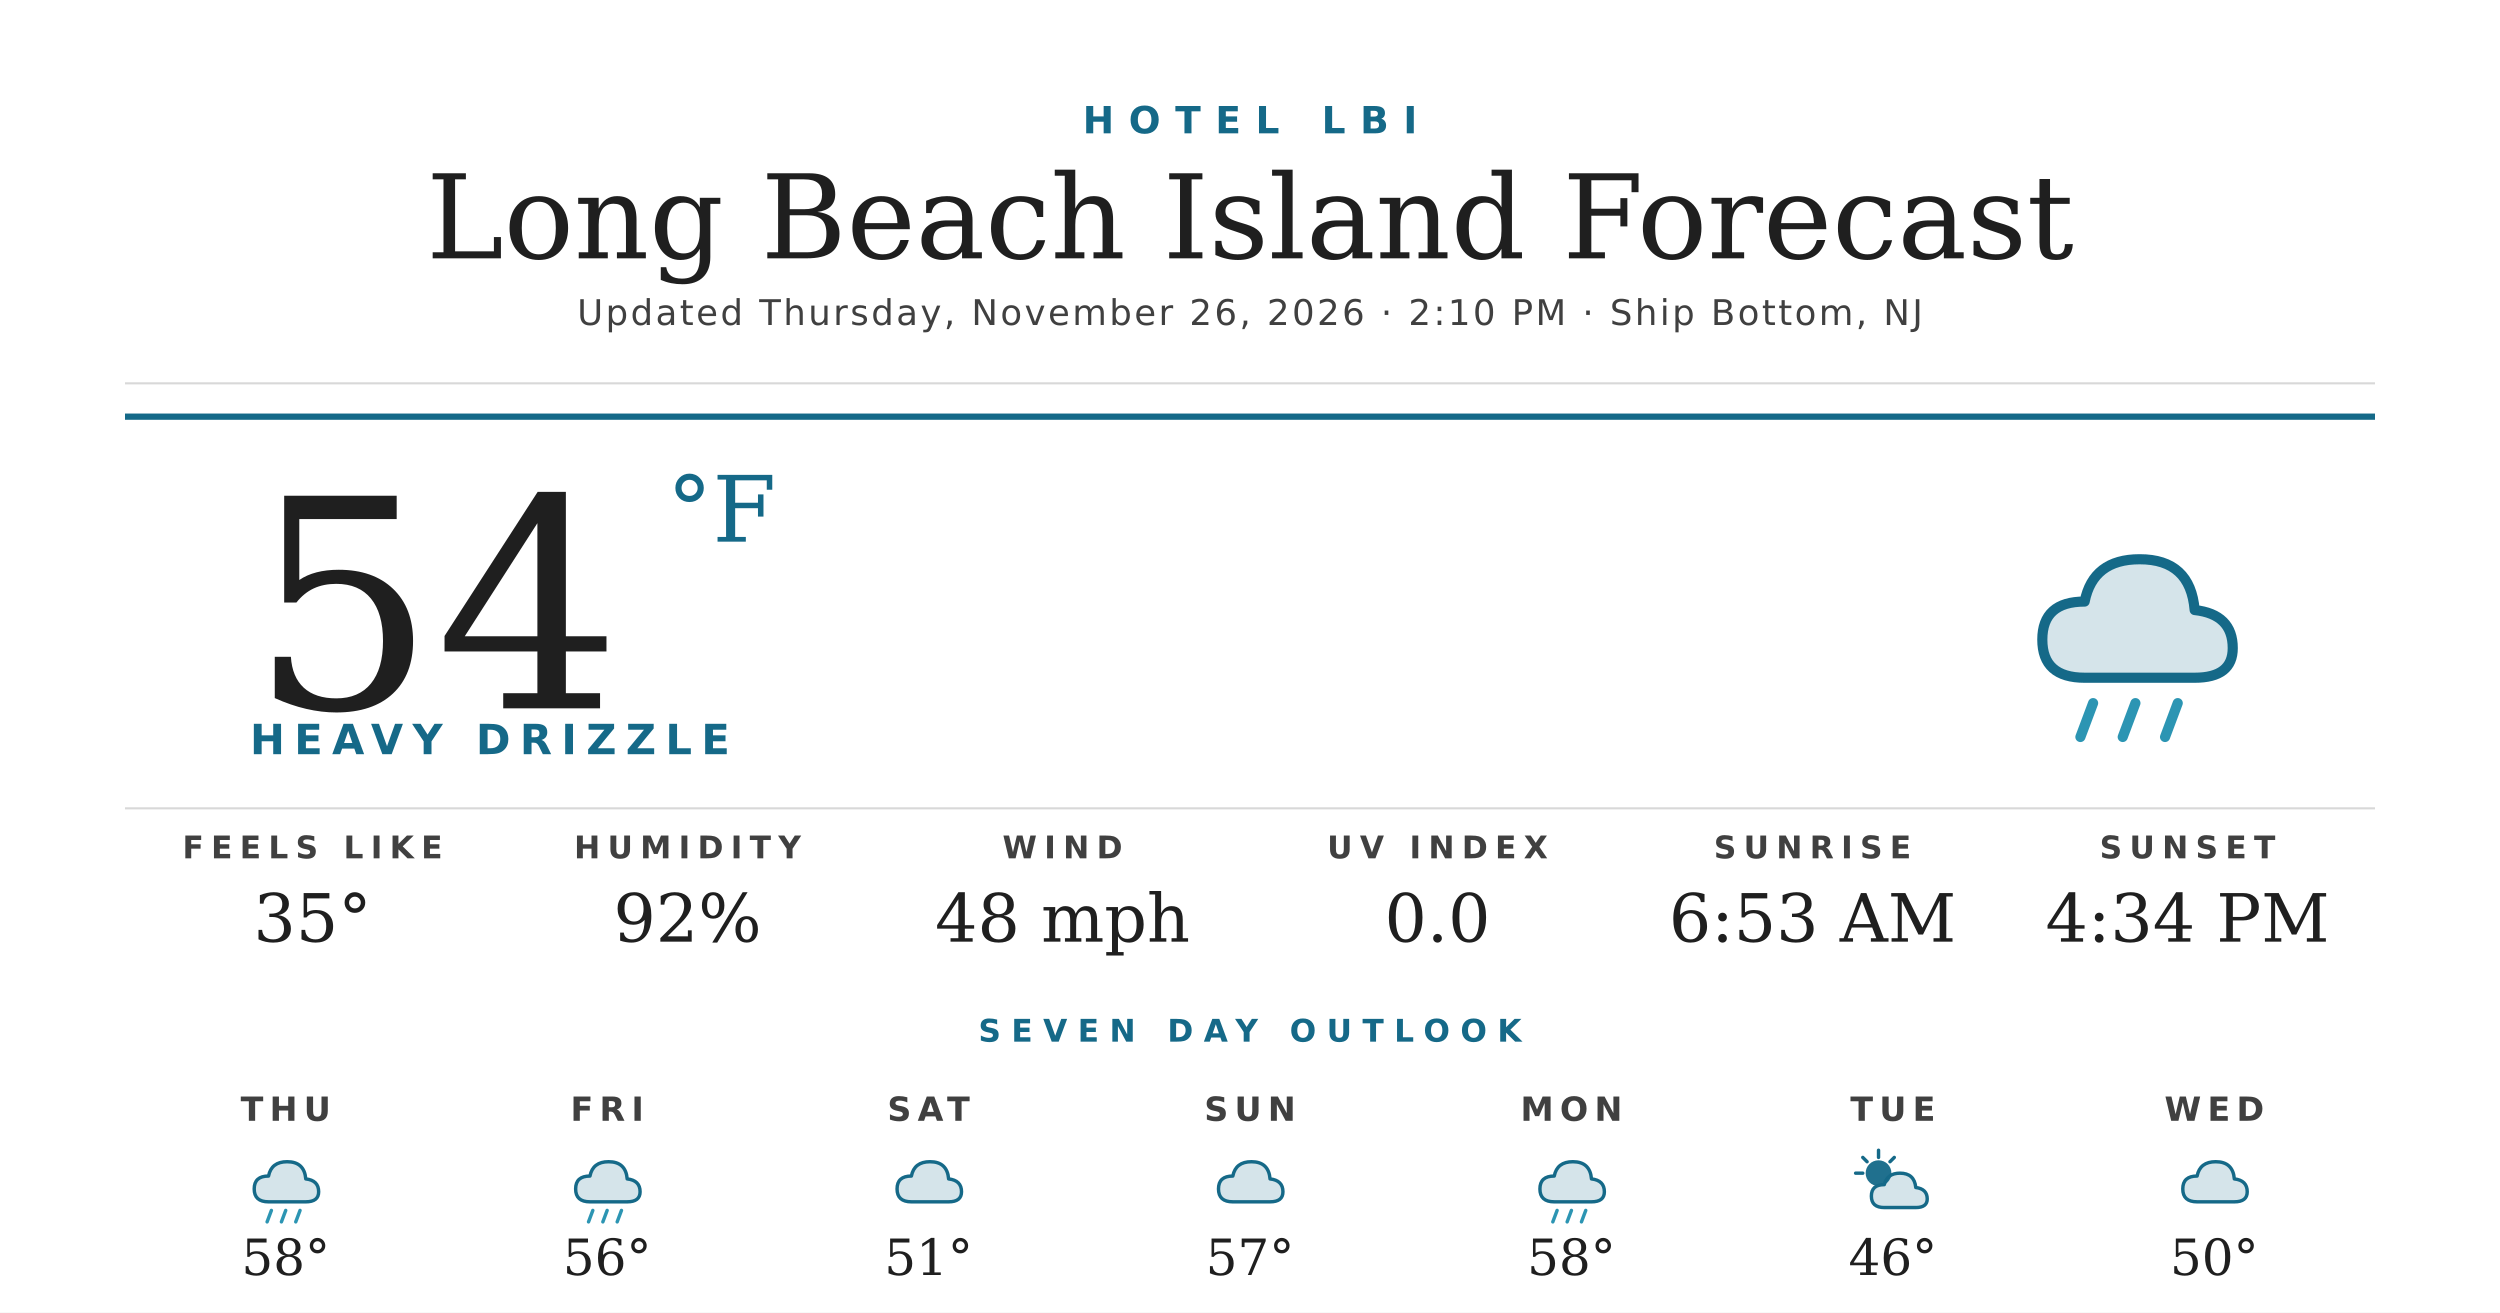
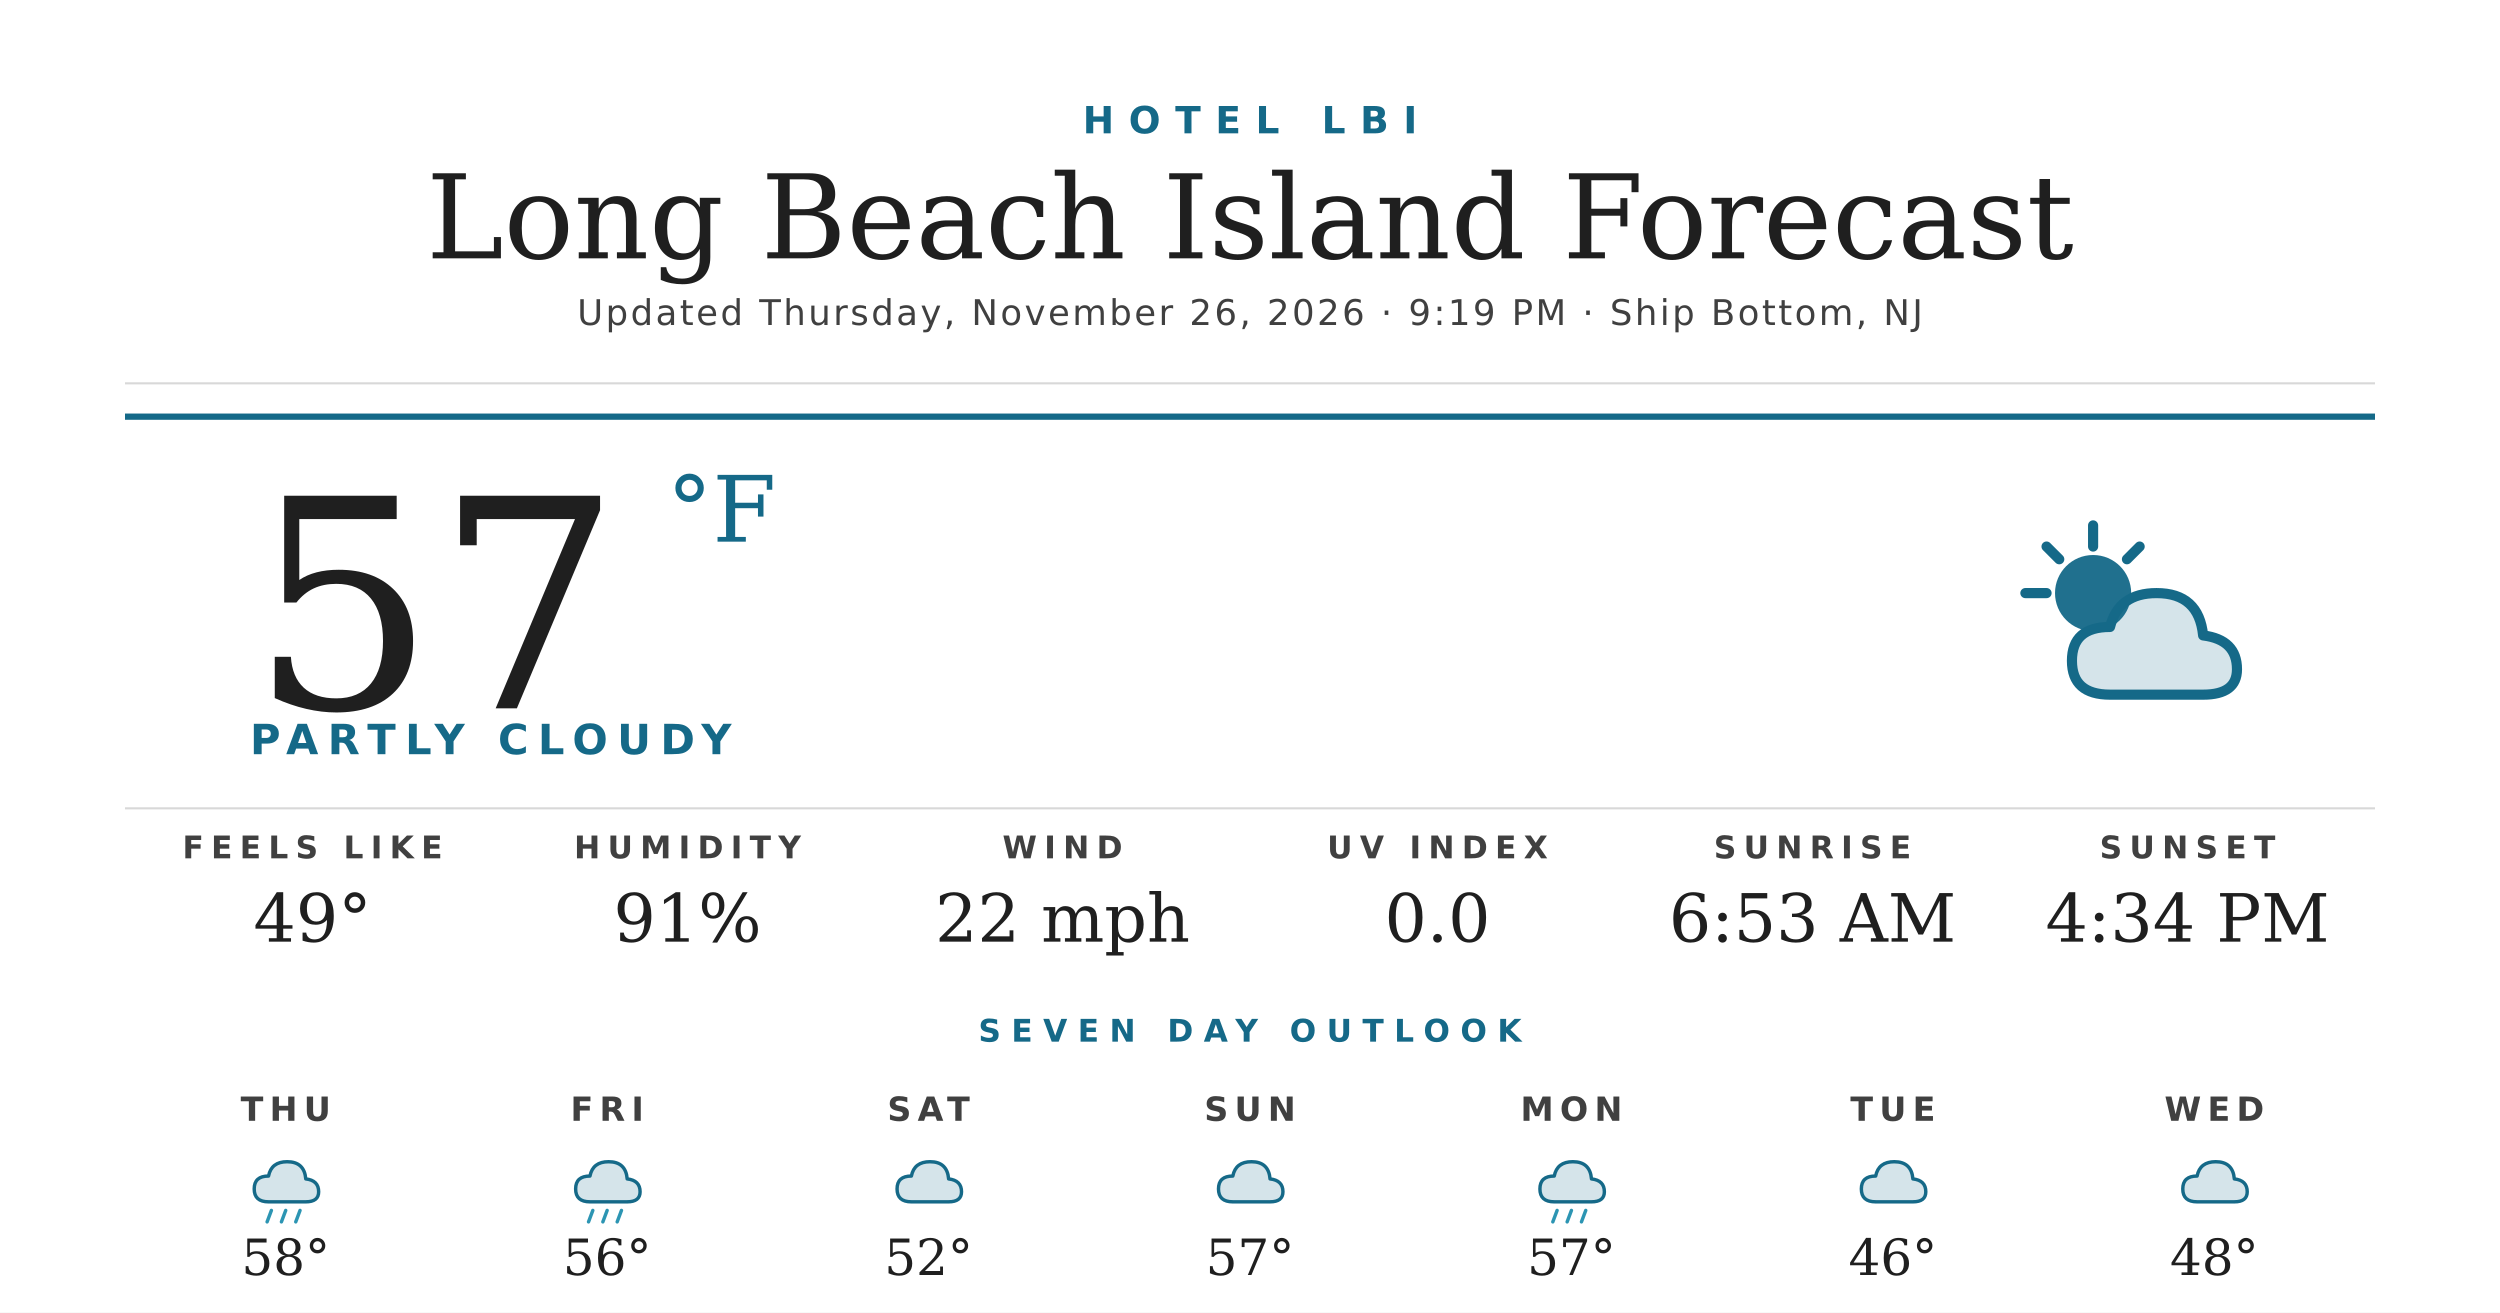
<svg xmlns="http://www.w3.org/2000/svg" width="1200" height="630" viewBox="0 0 1200 630">
  <rect width="1200" height="630" fill="#ffffff" />
  <text x="600" y="64" text-anchor="middle" font-family="'Montserrat Bold', 'Montserrat', 'DejaVu Sans', Helvetica, Arial, sans-serif" font-size="18" font-weight="700" fill="#156988" letter-spacing="7">HOTEL LBI</text>
  <text x="600" y="124" text-anchor="middle" font-family="'Prata', 'DejaVu Serif', Georgia, serif" font-size="56" fill="#1f1f1f">Long Beach Island Forecast</text>
-   <text x="600" y="156" text-anchor="middle" font-family="'Montserrat', 'DejaVu Sans', Helvetica, Arial, sans-serif" font-size="17" font-weight="500" fill="#404040" letter-spacing="1.2">Updated Thursday, November 26, 2026 · 2:10 PM · Ship Bottom, NJ</text>
+   <text x="600" y="156" text-anchor="middle" font-family="'Montserrat', 'DejaVu Sans', Helvetica, Arial, sans-serif" font-size="17" font-weight="500" fill="#404040" letter-spacing="1.2">Updated Thursday, November 26, 2026 · 9:19 PM · Ship Bottom, NJ</text>
  <line x1="60" y1="184" x2="1140" y2="184" stroke="#d8d8d8" stroke-width="1" />
  <line x1="60" y1="200" x2="1140" y2="200" stroke="#156988" stroke-width="3" />
-   <text x="120" y="340" font-family="'Prata', 'DejaVu Serif', Georgia, serif" font-size="140" fill="#1f1f1f">54</text>
+   <text x="120" y="340" font-family="'Prata', 'DejaVu Serif', Georgia, serif" font-size="140" fill="#1f1f1f">57</text>
  <text x="320" y="260" font-family="'Prata', 'DejaVu Serif', Georgia, serif" font-size="44" fill="#156988">°F</text>
-   <text x="120" y="362" font-family="'Montserrat Bold', 'Montserrat', 'DejaVu Sans', Helvetica, Arial, sans-serif" font-size="20" font-weight="700" fill="#156988" letter-spacing="4.5">HEAVY DRIZZLE</text>
+   <text x="120" y="362" font-family="'Montserrat Bold', 'Montserrat', 'DejaVu Sans', Helvetica, Arial, sans-serif" font-size="20" font-weight="700" fill="#156988" letter-spacing="4.5">PARTLY CLOUDY</text>
  <g transform="translate(960,240) scale(2.03125)">
-     <path d="M20 42 Q10 42 10 33 Q10 24 20 24 Q22 14 33 14 Q45 14 46 26 Q55 27 55 35 Q55 42 46 42 Z" fill="#156988" opacity="0.18" />
-     <path d="M20 42 Q10 42 10 33 Q10 24 20 24 Q22 14 33 14 Q45 14 46 26 Q55 27 55 35 Q55 42 46 42 Z" fill="none" stroke="#156988" stroke-width="2.4" stroke-linejoin="round" />
-     <g stroke="#2C95B3" stroke-width="2.4" stroke-linecap="round">
-       <line x1="22" y1="48" x2="19" y2="56" />
-       <line x1="32" y1="48" x2="29" y2="56" />
-       <line x1="42" y1="48" x2="39" y2="56" />
+     <circle cx="22" cy="22" r="9" fill="#156988" opacity="0.95" />
+     <g stroke="#156988" stroke-width="2.4" stroke-linecap="round">
+       <line x1="22" y1="6" x2="22" y2="11" />
+       <line x1="6" y1="22" x2="11" y2="22" />
+       <line x1="11" y1="11" x2="14" y2="14" />
+       <line x1="33" y1="11" x2="30" y2="14" />
    </g>
+     <path d="M26 46 Q17 46 17 38 Q17 30 26 30 Q28 22 37 22 Q47 22 48 32 Q56 33 56 40 Q56 46 48 46 Z" fill="#156988" opacity="0.18" />
+     <path d="M26 46 Q17 46 17 38 Q17 30 26 30 Q28 22 37 22 Q47 22 48 32 Q56 33 56 40 Q56 46 48 46 Z" fill="none" stroke="#156988" stroke-width="2.4" stroke-linejoin="round" />
  </g>
  <line x1="60" y1="388" x2="1140" y2="388" stroke="#d8d8d8" stroke-width="1" />
  <text x="150" y="412" text-anchor="middle" font-family="'Montserrat Bold', 'Montserrat', 'DejaVu Sans', Helvetica, Arial, sans-serif" font-size="15" font-weight="700" fill="#404040" letter-spacing="3.5">FEELS LIKE</text>
-   <text x="150" y="452" text-anchor="middle" font-family="'Prata', 'DejaVu Serif', Georgia, serif" font-size="32" fill="#1f1f1f">35°</text>
+   <text x="150" y="452" text-anchor="middle" font-family="'Prata', 'DejaVu Serif', Georgia, serif" font-size="32" fill="#1f1f1f">49°</text>
  <text x="330" y="412" text-anchor="middle" font-family="'Montserrat Bold', 'Montserrat', 'DejaVu Sans', Helvetica, Arial, sans-serif" font-size="15" font-weight="700" fill="#404040" letter-spacing="3.5">HUMIDITY</text>
-   <text x="330" y="452" text-anchor="middle" font-family="'Prata', 'DejaVu Serif', Georgia, serif" font-size="32" fill="#1f1f1f">92%</text>
+   <text x="330" y="452" text-anchor="middle" font-family="'Prata', 'DejaVu Serif', Georgia, serif" font-size="32" fill="#1f1f1f">91%</text>
  <text x="510" y="412" text-anchor="middle" font-family="'Montserrat Bold', 'Montserrat', 'DejaVu Sans', Helvetica, Arial, sans-serif" font-size="15" font-weight="700" fill="#404040" letter-spacing="3.5">WIND</text>
-   <text x="510" y="452" text-anchor="middle" font-family="'Prata', 'DejaVu Serif', Georgia, serif" font-size="32" fill="#1f1f1f">48 mph</text>
+   <text x="510" y="452" text-anchor="middle" font-family="'Prata', 'DejaVu Serif', Georgia, serif" font-size="32" fill="#1f1f1f">22 mph</text>
  <text x="690" y="412" text-anchor="middle" font-family="'Montserrat Bold', 'Montserrat', 'DejaVu Sans', Helvetica, Arial, sans-serif" font-size="15" font-weight="700" fill="#404040" letter-spacing="3.5">UV INDEX</text>
  <text x="690" y="452" text-anchor="middle" font-family="'Prata', 'DejaVu Serif', Georgia, serif" font-size="32" fill="#1f1f1f">0.0</text>
  <text x="870" y="412" text-anchor="middle" font-family="'Montserrat Bold', 'Montserrat', 'DejaVu Sans', Helvetica, Arial, sans-serif" font-size="15" font-weight="700" fill="#404040" letter-spacing="3.5">SUNRISE</text>
  <text x="870" y="452" text-anchor="middle" font-family="'Prata', 'DejaVu Serif', Georgia, serif" font-size="32" fill="#1f1f1f">6:53 AM</text>
  <text x="1050" y="412" text-anchor="middle" font-family="'Montserrat Bold', 'Montserrat', 'DejaVu Sans', Helvetica, Arial, sans-serif" font-size="15" font-weight="700" fill="#404040" letter-spacing="3.5">SUNSET</text>
  <text x="1050" y="452" text-anchor="middle" font-family="'Prata', 'DejaVu Serif', Georgia, serif" font-size="32" fill="#1f1f1f">4:34 PM</text>
  <text x="600" y="500" text-anchor="middle" font-family="'Montserrat Bold', 'Montserrat', 'DejaVu Sans', Helvetica, Arial, sans-serif" font-size="15" font-weight="700" fill="#156988" letter-spacing="5">SEVEN DAY OUTLOOK</text>
  <text x="137.143" y="538" text-anchor="middle" font-family="'Montserrat Bold', 'Montserrat', 'DejaVu Sans', Helvetica, Arial, sans-serif" font-size="16" font-weight="700" fill="#404040" letter-spacing="3">THU</text>
  <g transform="translate(115.1429,548) scale(0.6875)">
    <path d="M20 42 Q10 42 10 33 Q10 24 20 24 Q22 14 33 14 Q45 14 46 26 Q55 27 55 35 Q55 42 46 42 Z" fill="#156988" opacity="0.18" />
    <path d="M20 42 Q10 42 10 33 Q10 24 20 24 Q22 14 33 14 Q45 14 46 26 Q55 27 55 35 Q55 42 46 42 Z" fill="none" stroke="#156988" stroke-width="2.4" stroke-linejoin="round" />
    <g stroke="#2C95B3" stroke-width="2.4" stroke-linecap="round">
      <line x1="22" y1="48" x2="19" y2="56" />
      <line x1="32" y1="48" x2="29" y2="56" />
      <line x1="42" y1="48" x2="39" y2="56" />
    </g>
  </g>
  <text x="137.143" y="612" text-anchor="middle" font-family="'Prata', 'DejaVu Serif', Georgia, serif" font-size="24" fill="#1f1f1f">58°</text>
  <text x="291.429" y="538" text-anchor="middle" font-family="'Montserrat Bold', 'Montserrat', 'DejaVu Sans', Helvetica, Arial, sans-serif" font-size="16" font-weight="700" fill="#404040" letter-spacing="3">FRI</text>
  <g transform="translate(269.4286,548) scale(0.6875)">
    <path d="M20 42 Q10 42 10 33 Q10 24 20 24 Q22 14 33 14 Q45 14 46 26 Q55 27 55 35 Q55 42 46 42 Z" fill="#156988" opacity="0.18" />
    <path d="M20 42 Q10 42 10 33 Q10 24 20 24 Q22 14 33 14 Q45 14 46 26 Q55 27 55 35 Q55 42 46 42 Z" fill="none" stroke="#156988" stroke-width="2.4" stroke-linejoin="round" />
    <g stroke="#2C95B3" stroke-width="2.4" stroke-linecap="round">
      <line x1="22" y1="48" x2="19" y2="56" />
      <line x1="32" y1="48" x2="29" y2="56" />
      <line x1="42" y1="48" x2="39" y2="56" />
    </g>
  </g>
  <text x="291.429" y="612" text-anchor="middle" font-family="'Prata', 'DejaVu Serif', Georgia, serif" font-size="24" fill="#1f1f1f">56°</text>
  <text x="445.714" y="538" text-anchor="middle" font-family="'Montserrat Bold', 'Montserrat', 'DejaVu Sans', Helvetica, Arial, sans-serif" font-size="16" font-weight="700" fill="#404040" letter-spacing="3">SAT</text>
  <g transform="translate(423.7143,548) scale(0.6875)">
    <path d="M20 42 Q10 42 10 33 Q10 24 20 24 Q22 14 33 14 Q45 14 46 26 Q55 27 55 35 Q55 42 46 42 Z" fill="#156988" opacity="0.18" />
    <path d="M20 42 Q10 42 10 33 Q10 24 20 24 Q22 14 33 14 Q45 14 46 26 Q55 27 55 35 Q55 42 46 42 Z" fill="none" stroke="#156988" stroke-width="2.4" stroke-linejoin="round" />
  </g>
-   <text x="445.714" y="612" text-anchor="middle" font-family="'Prata', 'DejaVu Serif', Georgia, serif" font-size="24" fill="#1f1f1f">51°</text>
+   <text x="445.714" y="612" text-anchor="middle" font-family="'Prata', 'DejaVu Serif', Georgia, serif" font-size="24" fill="#1f1f1f">52°</text>
  <text x="600" y="538" text-anchor="middle" font-family="'Montserrat Bold', 'Montserrat', 'DejaVu Sans', Helvetica, Arial, sans-serif" font-size="16" font-weight="700" fill="#404040" letter-spacing="3">SUN</text>
  <g transform="translate(578,548) scale(0.6875)">
    <path d="M20 42 Q10 42 10 33 Q10 24 20 24 Q22 14 33 14 Q45 14 46 26 Q55 27 55 35 Q55 42 46 42 Z" fill="#156988" opacity="0.18" />
    <path d="M20 42 Q10 42 10 33 Q10 24 20 24 Q22 14 33 14 Q45 14 46 26 Q55 27 55 35 Q55 42 46 42 Z" fill="none" stroke="#156988" stroke-width="2.4" stroke-linejoin="round" />
  </g>
  <text x="600" y="612" text-anchor="middle" font-family="'Prata', 'DejaVu Serif', Georgia, serif" font-size="24" fill="#1f1f1f">57°</text>
  <text x="754.286" y="538" text-anchor="middle" font-family="'Montserrat Bold', 'Montserrat', 'DejaVu Sans', Helvetica, Arial, sans-serif" font-size="16" font-weight="700" fill="#404040" letter-spacing="3">MON</text>
  <g transform="translate(732.2857,548) scale(0.6875)">
    <path d="M20 42 Q10 42 10 33 Q10 24 20 24 Q22 14 33 14 Q45 14 46 26 Q55 27 55 35 Q55 42 46 42 Z" fill="#156988" opacity="0.18" />
    <path d="M20 42 Q10 42 10 33 Q10 24 20 24 Q22 14 33 14 Q45 14 46 26 Q55 27 55 35 Q55 42 46 42 Z" fill="none" stroke="#156988" stroke-width="2.4" stroke-linejoin="round" />
    <g stroke="#2C95B3" stroke-width="2.4" stroke-linecap="round">
      <line x1="22" y1="48" x2="19" y2="56" />
      <line x1="32" y1="48" x2="29" y2="56" />
      <line x1="42" y1="48" x2="39" y2="56" />
    </g>
  </g>
-   <text x="754.286" y="612" text-anchor="middle" font-family="'Prata', 'DejaVu Serif', Georgia, serif" font-size="24" fill="#1f1f1f">58°</text>
+   <text x="754.286" y="612" text-anchor="middle" font-family="'Prata', 'DejaVu Serif', Georgia, serif" font-size="24" fill="#1f1f1f">57°</text>
  <text x="908.571" y="538" text-anchor="middle" font-family="'Montserrat Bold', 'Montserrat', 'DejaVu Sans', Helvetica, Arial, sans-serif" font-size="16" font-weight="700" fill="#404040" letter-spacing="3">TUE</text>
  <g transform="translate(886.5714,548) scale(0.6875)">
-     <circle cx="22" cy="22" r="9" fill="#156988" opacity="0.95" />
-     <g stroke="#156988" stroke-width="2.4" stroke-linecap="round">
-       <line x1="22" y1="6" x2="22" y2="11" />
-       <line x1="6" y1="22" x2="11" y2="22" />
-       <line x1="11" y1="11" x2="14" y2="14" />
-       <line x1="33" y1="11" x2="30" y2="14" />
-     </g>
-     <path d="M26 46 Q17 46 17 38 Q17 30 26 30 Q28 22 37 22 Q47 22 48 32 Q56 33 56 40 Q56 46 48 46 Z" fill="#156988" opacity="0.18" />
-     <path d="M26 46 Q17 46 17 38 Q17 30 26 30 Q28 22 37 22 Q47 22 48 32 Q56 33 56 40 Q56 46 48 46 Z" fill="none" stroke="#156988" stroke-width="2.4" stroke-linejoin="round" />
+     <path d="M20 42 Q10 42 10 33 Q10 24 20 24 Q22 14 33 14 Q45 14 46 26 Q55 27 55 35 Q55 42 46 42 Z" fill="#156988" opacity="0.18" />
+     <path d="M20 42 Q10 42 10 33 Q10 24 20 24 Q22 14 33 14 Q45 14 46 26 Q55 27 55 35 Q55 42 46 42 Z" fill="none" stroke="#156988" stroke-width="2.4" stroke-linejoin="round" />
  </g>
  <text x="908.571" y="612" text-anchor="middle" font-family="'Prata', 'DejaVu Serif', Georgia, serif" font-size="24" fill="#1f1f1f">46°</text>
  <text x="1062.857" y="538" text-anchor="middle" font-family="'Montserrat Bold', 'Montserrat', 'DejaVu Sans', Helvetica, Arial, sans-serif" font-size="16" font-weight="700" fill="#404040" letter-spacing="3">WED</text>
  <g transform="translate(1040.857,548) scale(0.6875)">
    <path d="M20 42 Q10 42 10 33 Q10 24 20 24 Q22 14 33 14 Q45 14 46 26 Q55 27 55 35 Q55 42 46 42 Z" fill="#156988" opacity="0.18" />
    <path d="M20 42 Q10 42 10 33 Q10 24 20 24 Q22 14 33 14 Q45 14 46 26 Q55 27 55 35 Q55 42 46 42 Z" fill="none" stroke="#156988" stroke-width="2.4" stroke-linejoin="round" />
  </g>
-   <text x="1062.857" y="612" text-anchor="middle" font-family="'Prata', 'DejaVu Serif', Georgia, serif" font-size="24" fill="#1f1f1f">50°</text>
+   <text x="1062.857" y="612" text-anchor="middle" font-family="'Prata', 'DejaVu Serif', Georgia, serif" font-size="24" fill="#1f1f1f">48°</text>
</svg>
